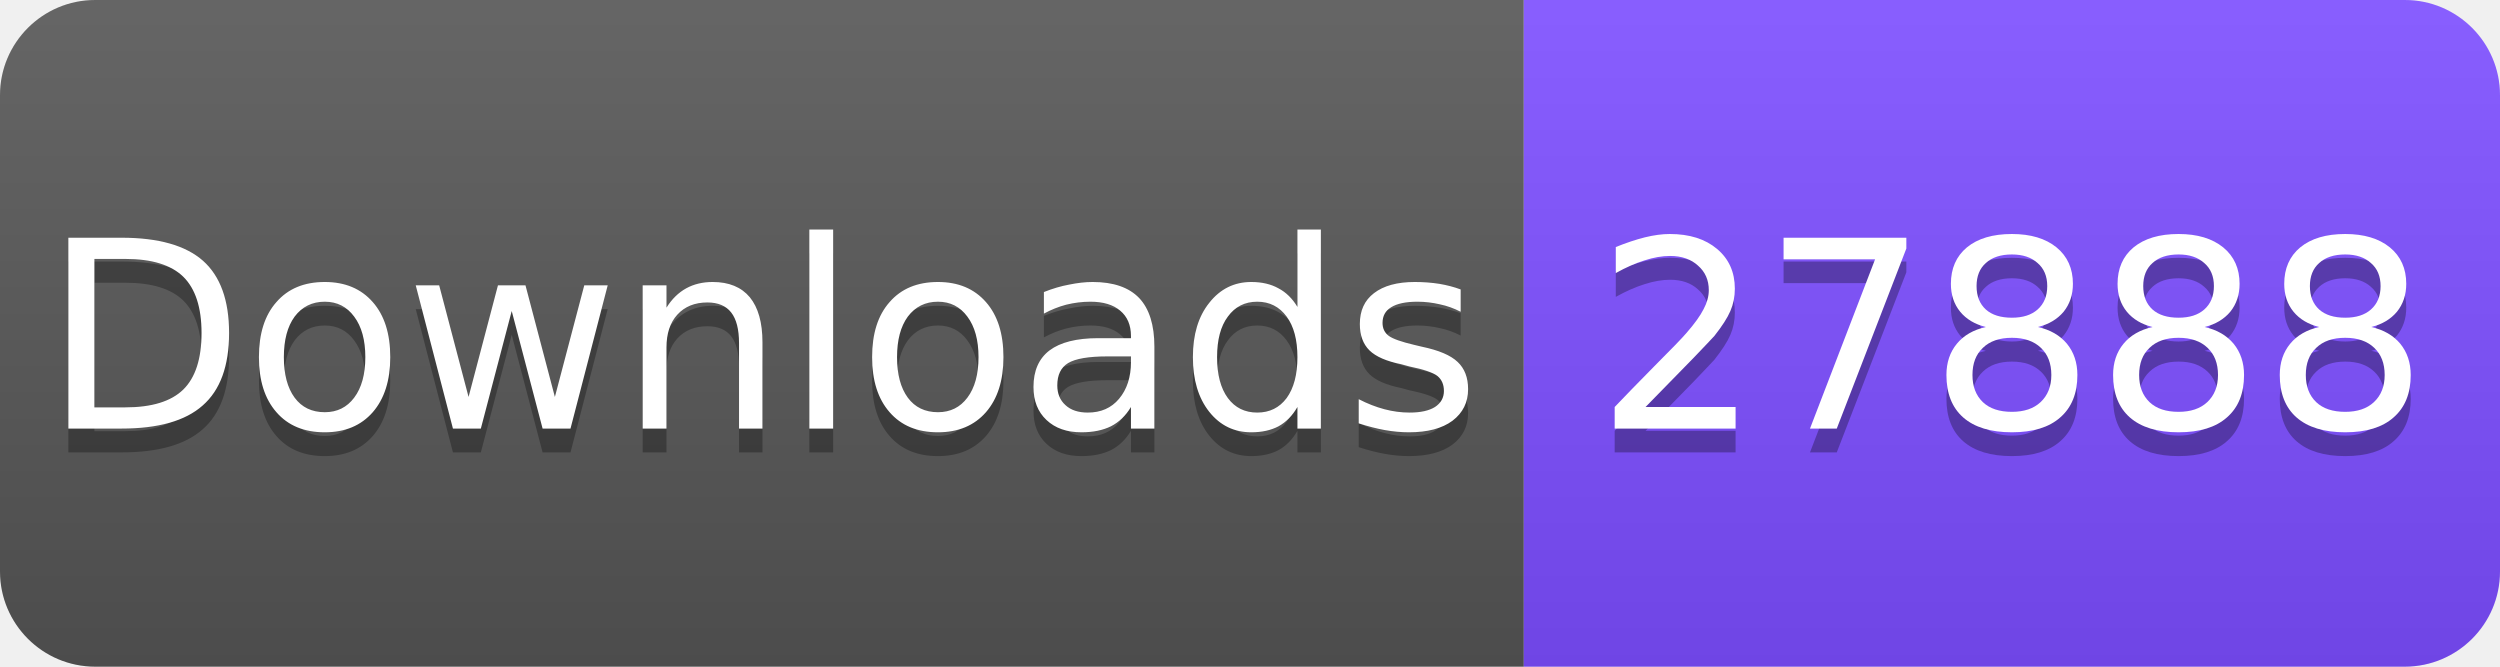
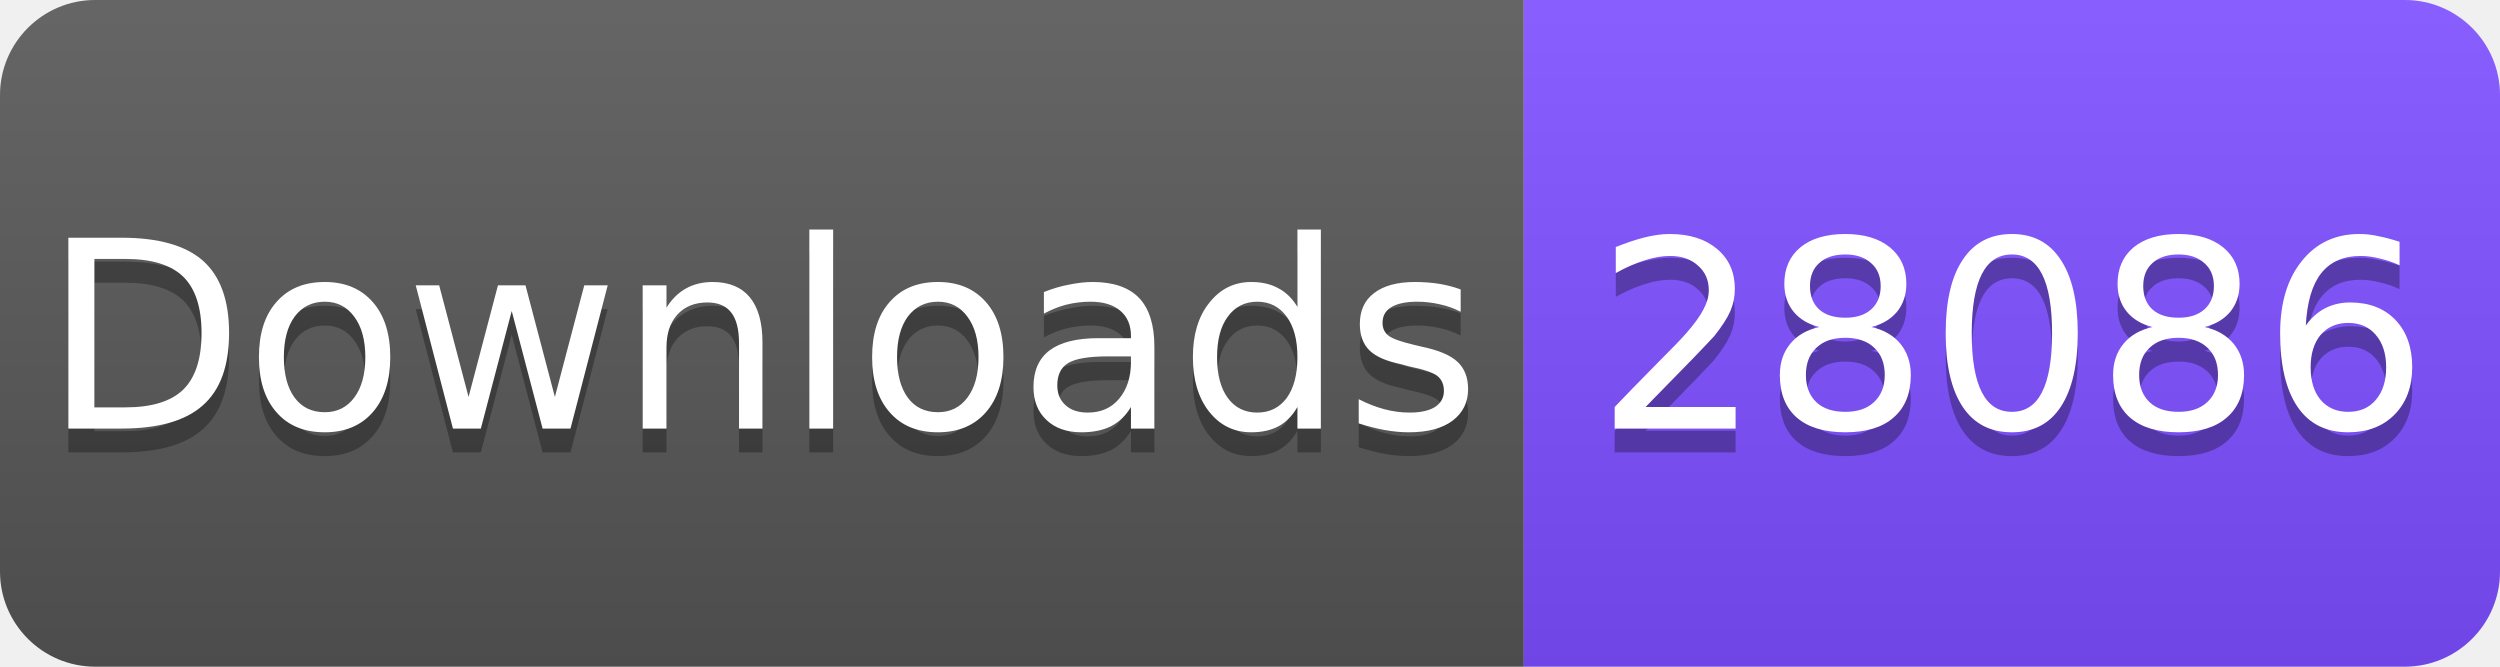
<svg xmlns="http://www.w3.org/2000/svg" width="105" height="28" viewBox="0 0 105 28">
  <linearGradient id="s" x2="0" y2="100%">
    <stop offset="0" stop-color="#fff" stop-opacity=".1" />
    <stop offset="1" stop-opacity=".1" />
  </linearGradient>
  <clipPath id="r">
    <rect width="105" height="28" rx="4" fill="#fff" />
  </clipPath>
  <g clip-path="url(#r)">
    <rect width="64" height="28" fill="#555" />
    <rect x="64" width="41" height="28" fill="#7C4DFF" />
    <rect width="105" height="28" fill="url(#s)" />
  </g>
  <g fill="#fff" text-anchor="middle" font-family="Verdana,Geneva,DejaVu Sans,sans-serif" font-size="11">
    <text x="32" y="19" fill="#010101" fill-opacity=".3">Downloads</text>
    <text x="32" y="18">Downloads</text>
-     <text x="84.5" y="19" fill="#010101" fill-opacity=".3">27888</text>
-     <text x="84.5" y="18">27888</text>
+     <text x="84.5" y="19" fill="#010101" fill-opacity=".3">28086</text>
+     <text x="84.5" y="18">28086</text>
  </g>
</svg>
